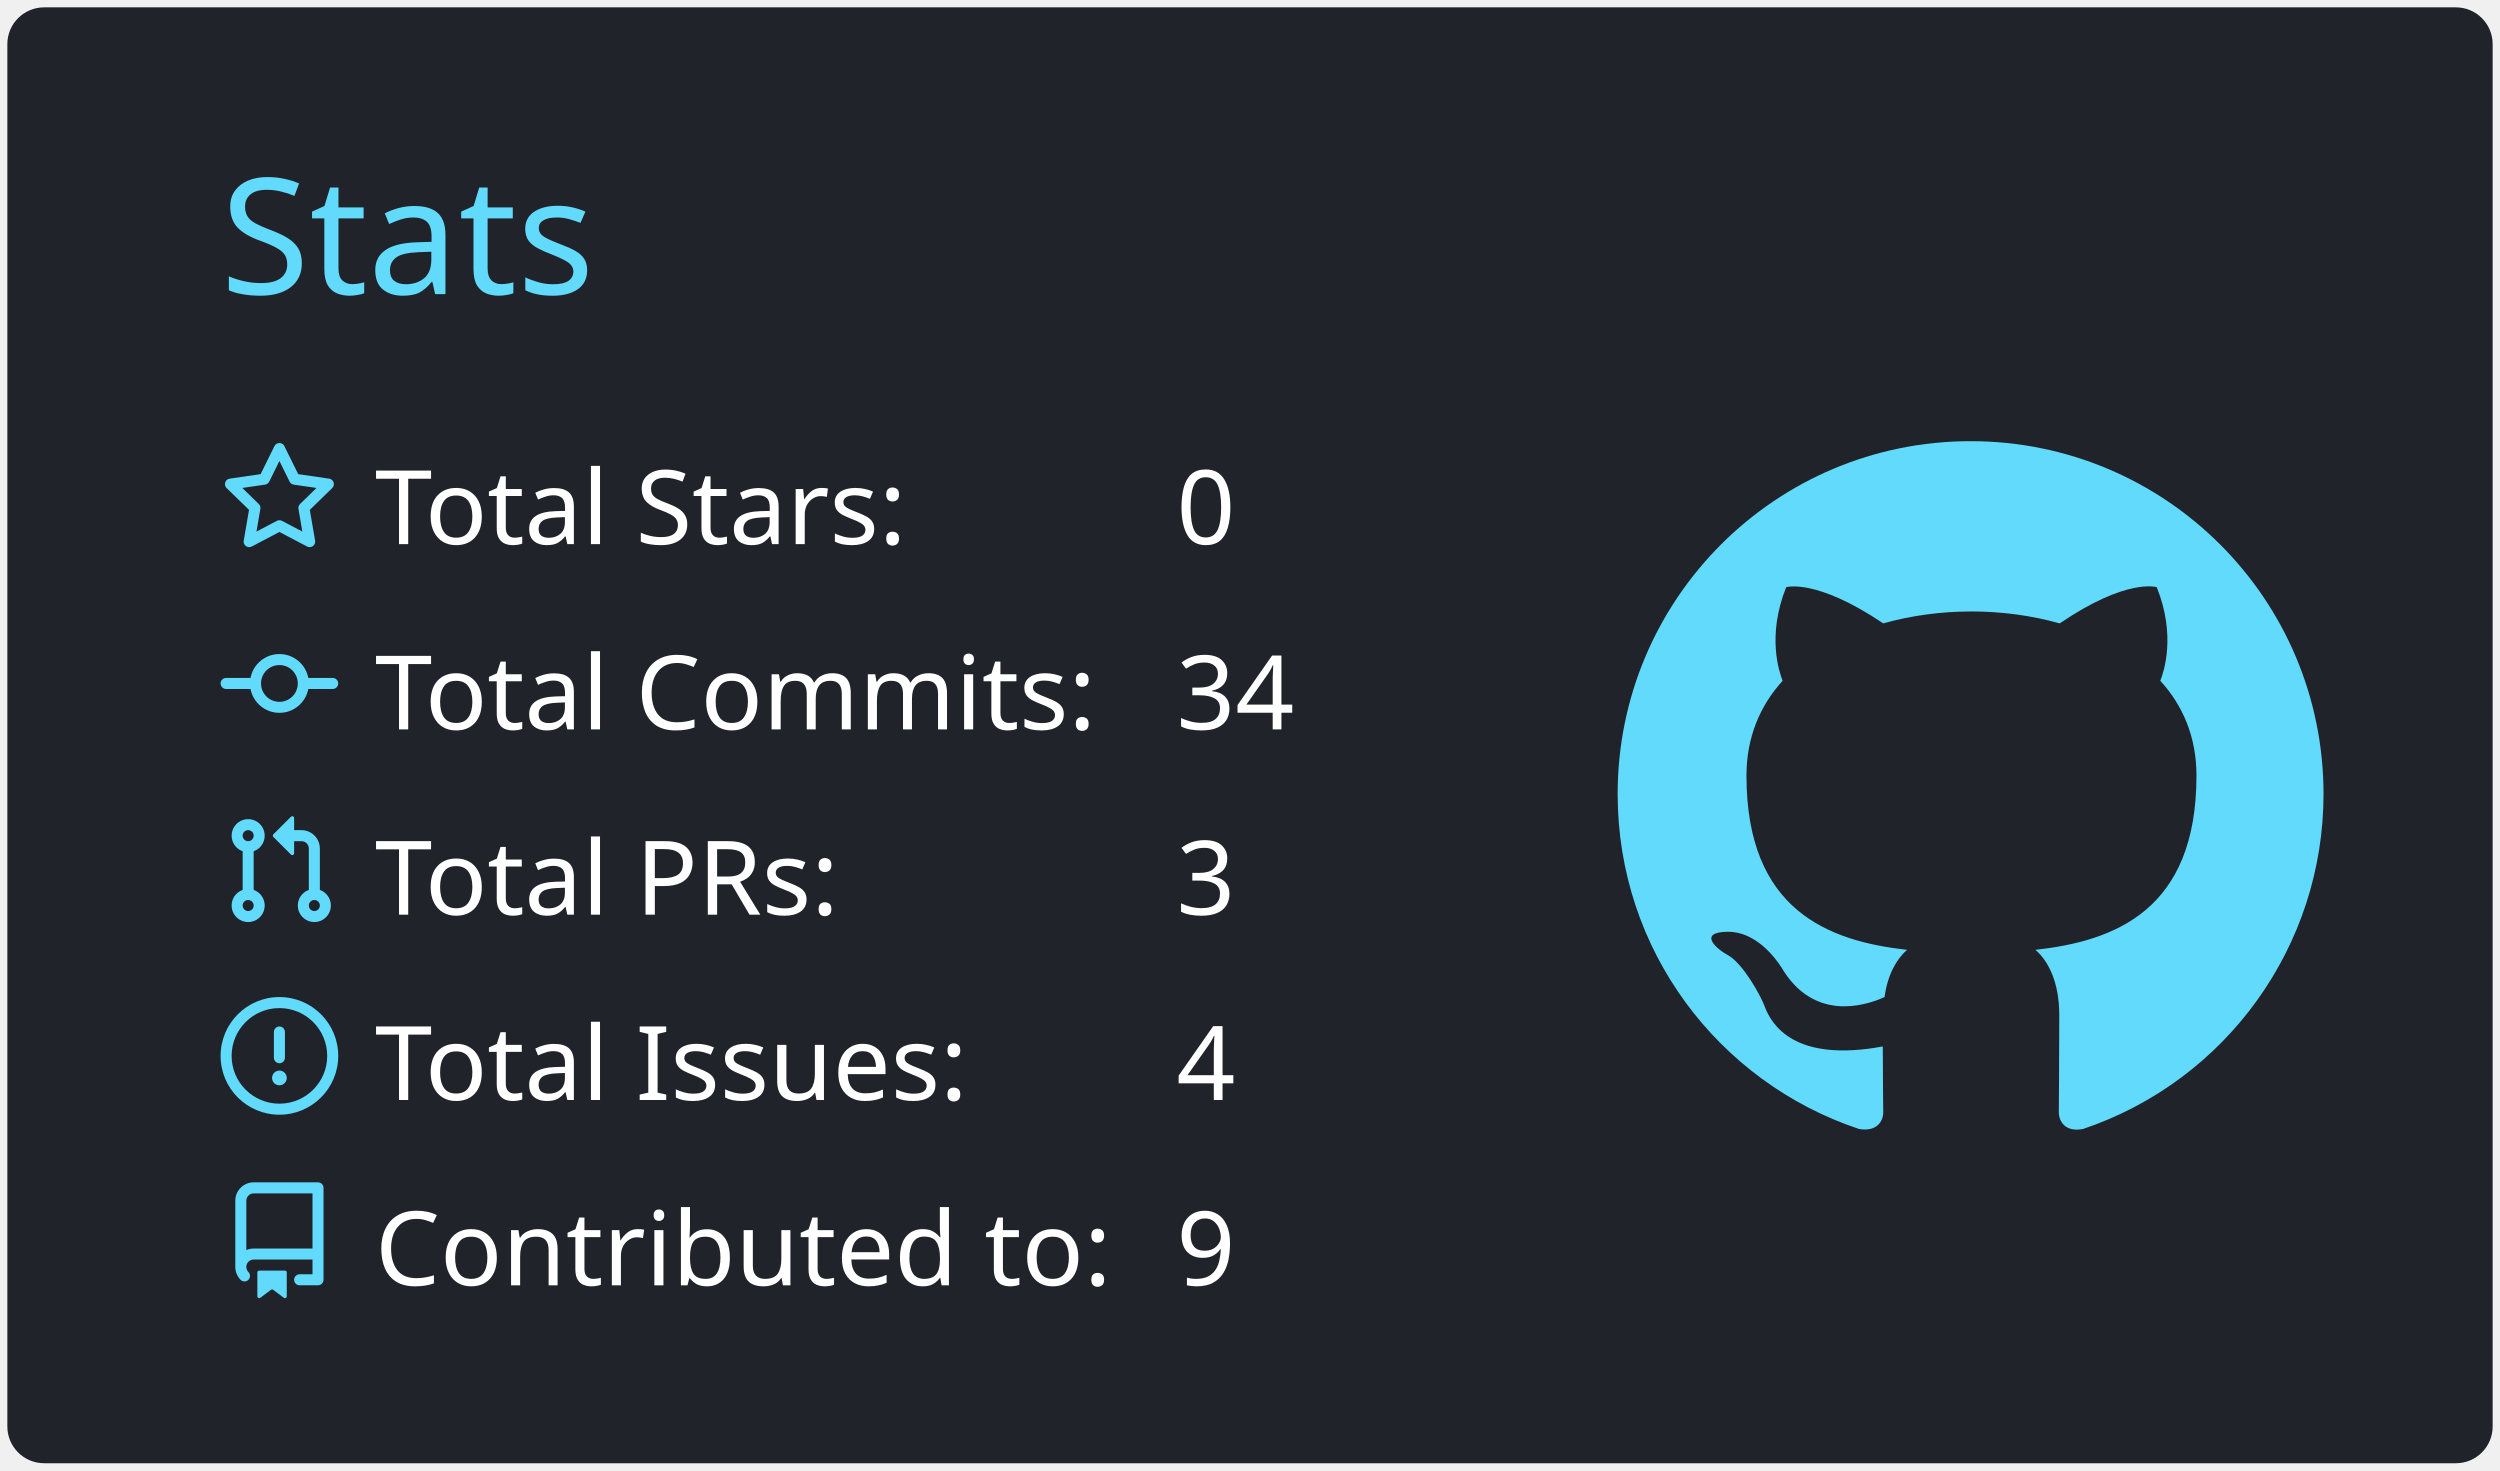
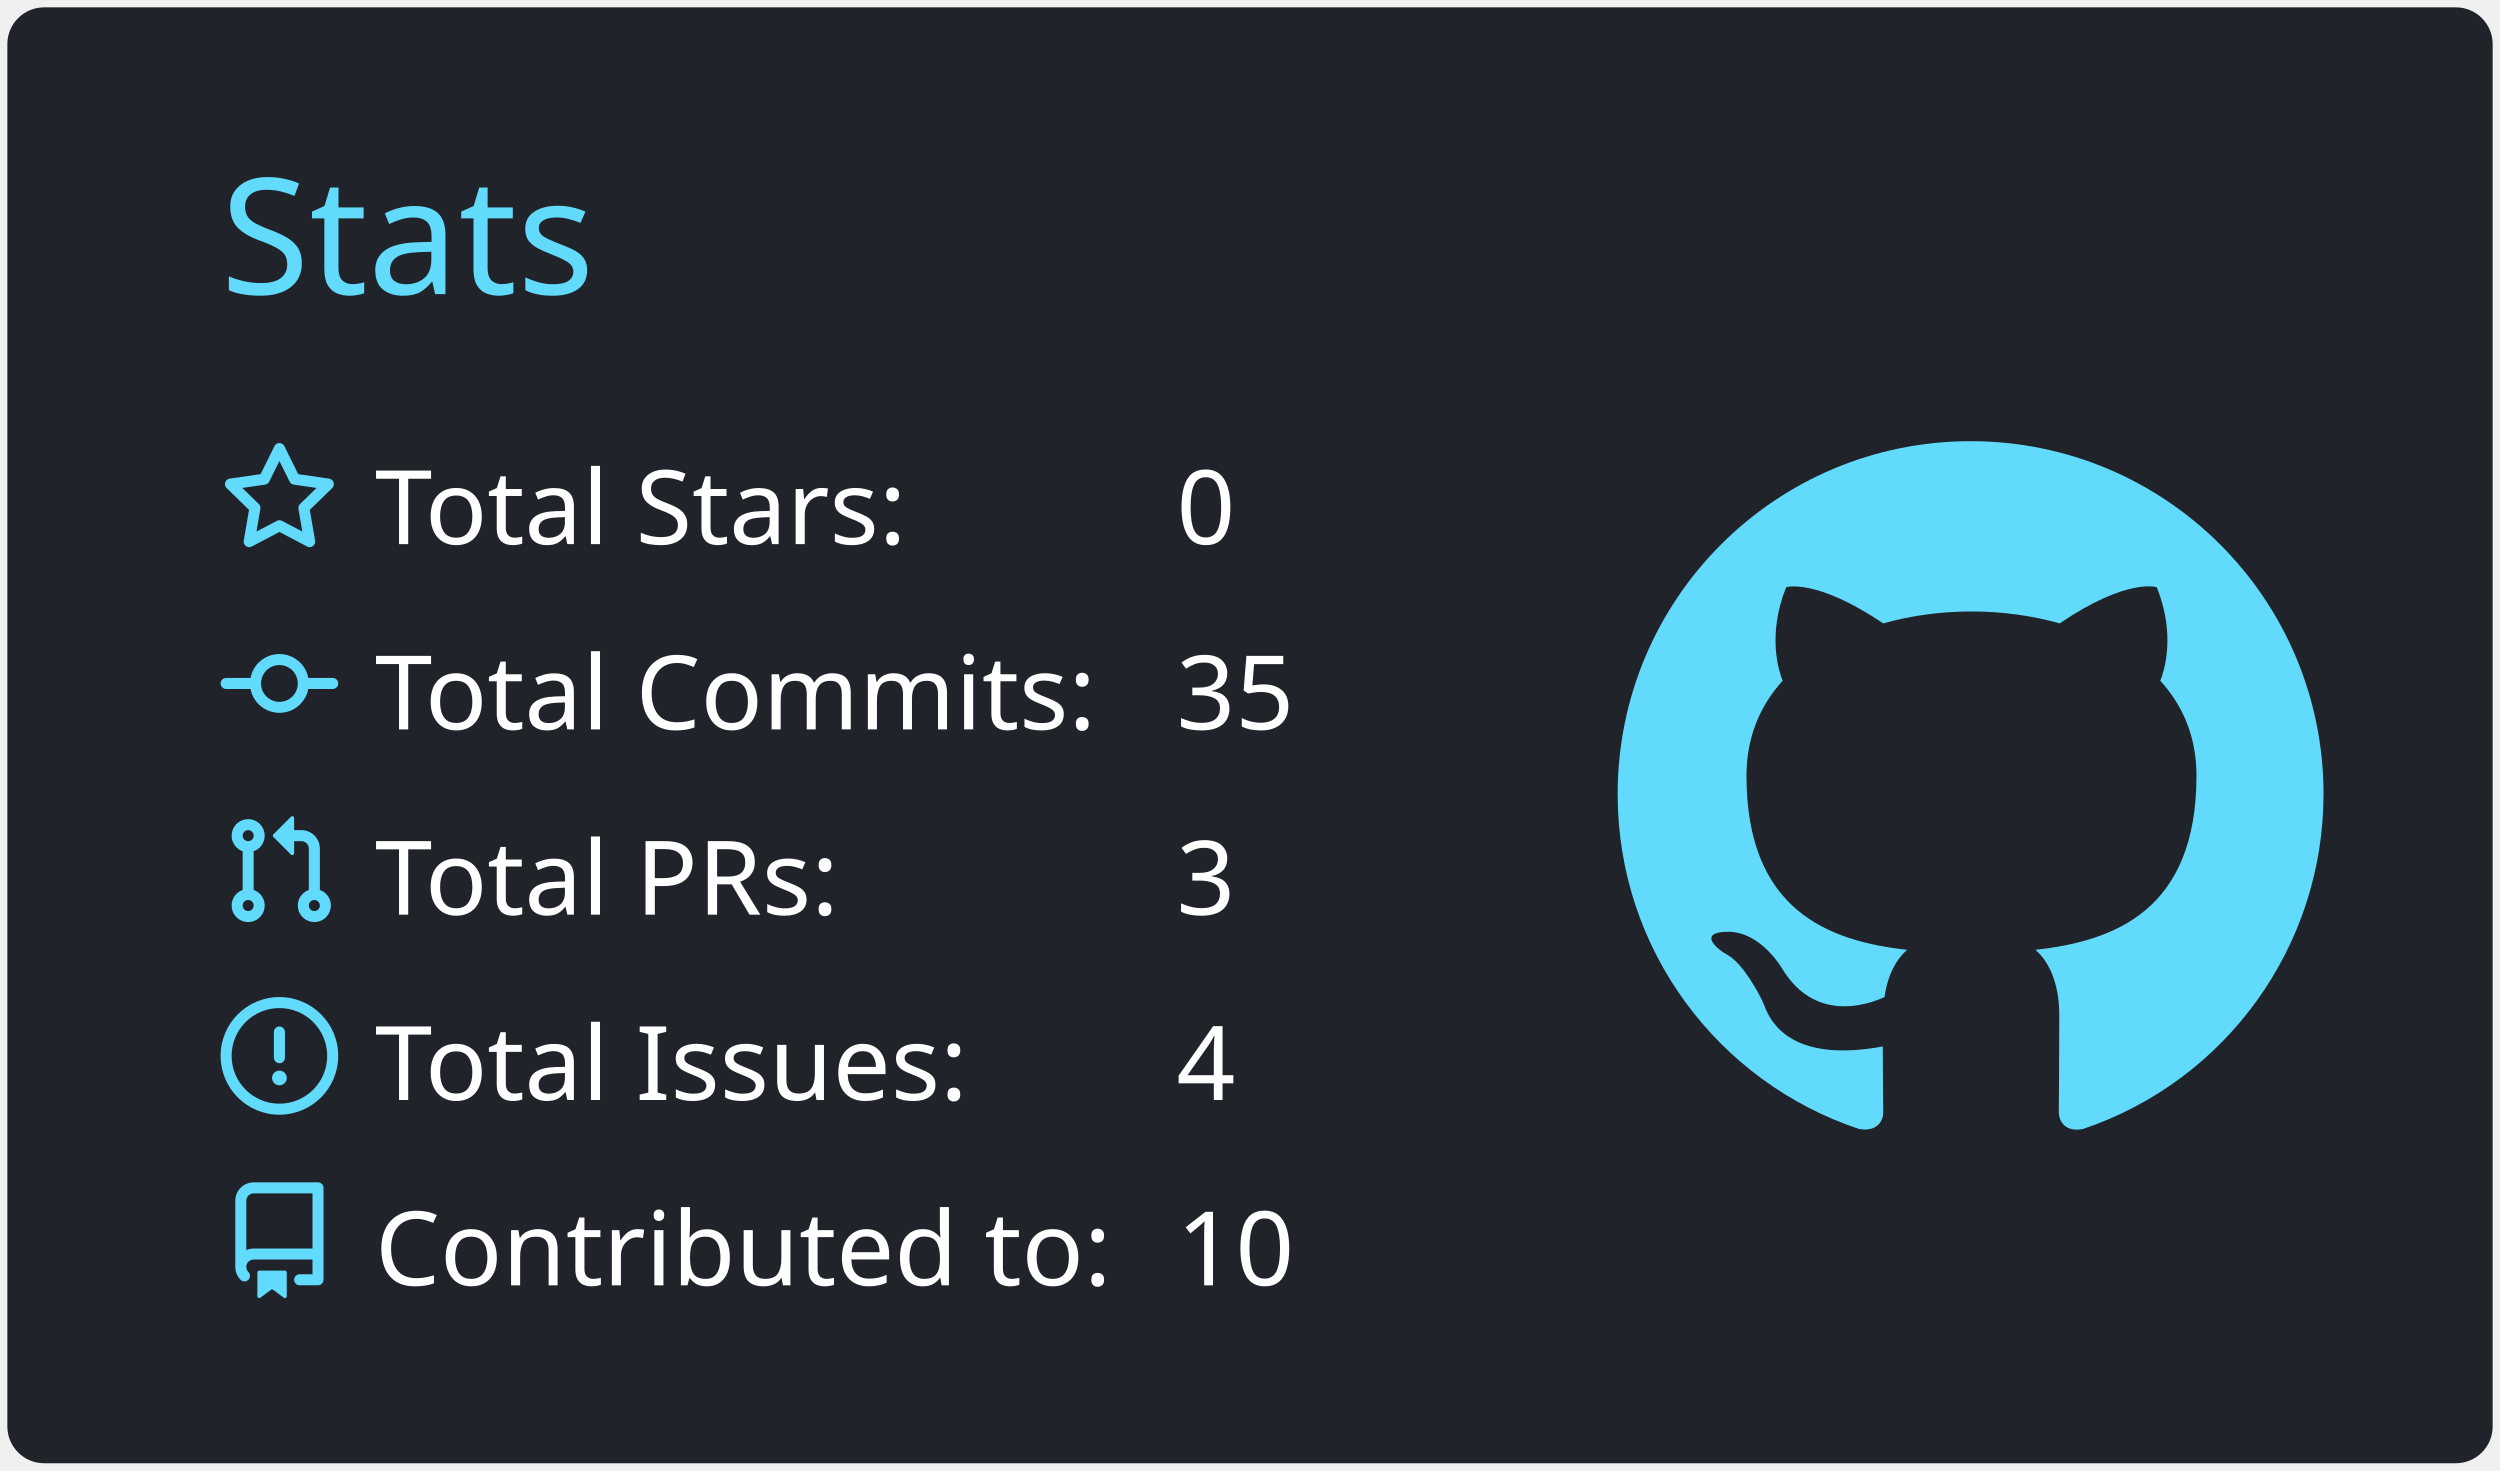
<svg xmlns="http://www.w3.org/2000/svg" width="340" height="200" viewBox="0 0 340 200">
  <style>* {
          font-family: 'Segoe UI', Ubuntu, "Helvetica Neue", Sans-Serif
        }</style>
  <g class="gpsc-root">
    <rect x="1" y="1" rx="5" ry="5" height="99%" width="99.412%" stroke="#000000" stroke-width="1" fill="#20232a" stroke-opacity="0" />
    <text x="30" y="40" class="gpsc-item" style="--gpsc-i: 0; font-size: 22px; fill: #61dafb;">Stats</text>
    <g transform="translate(0,40)">
      <g transform="translate(30,20)">
        <g class="gpsc-item" style="--gpsc-i: 0;">
          <g transform="translate(0,0)" width="14" height="14" fill="#61dafb">
            <path fill-rule="evenodd" d="M8 .25a.75.75 0 01.673.418l1.882 3.815 4.21.612a.75.75 0 01.416 1.279l-3.046 2.97.719 4.192a.75.75 0 01-1.088.791L8 12.347l-3.766 1.98a.75.75 0 01-1.088-.79l.72-4.194L.818 6.374a.75.75 0 01.416-1.28l4.21-.611L7.327.668A.75.75 0 018 .25zm0 2.445L6.615 5.5a.75.75 0 01-.564.41l-3.097.45 2.24 2.184a.75.75 0 01.216.664l-.528 3.084 2.769-1.456a.75.75 0 01.698 0l2.77 1.456-.53-3.084a.75.75 0 01.216-.664l2.24-2.183-3.096-.45a.75.75 0 01-.564-.41L8 2.694v.001z" />
          </g>
        </g>
        <g class="gpsc-item" style="--gpsc-i: 1;">
          <g transform="translate(0,25.2)" width="14" height="14" fill="#61dafb">
            <path fill-rule="evenodd" d="M10.5 7.75a2.5 2.5 0 11-5 0 2.5 2.5 0 015 0zm1.43.75a4.002 4.002 0 01-7.86 0H.75a.75.75 0 110-1.5h3.32a4.001 4.001 0 017.86 0h3.32a.75.75 0 110 1.5h-3.32z" />
          </g>
        </g>
        <g class="gpsc-item" style="--gpsc-i: 2;">
          <g transform="translate(0,50.4)" width="14" height="14" fill="#61dafb">
            <path fill-rule="evenodd" d="M7.177 3.073L9.573.677A.25.25 0 0110 .854v4.792a.25.25 0 01-.427.177L7.177 3.427a.25.25 0 010-.354zM3.75 2.5a.75.75 0 100 1.5.75.75 0 000-1.5zm-2.25.75a2.25 2.25 0 113 2.122v5.256a2.251 2.251 0 11-1.5 0V5.372A2.25 2.25 0 011.5 3.25zM11 2.5h-1V4h1a1 1 0 011 1v5.628a2.251 2.251 0 101.5 0V5A2.5 2.5 0 0011 2.5zm1 10.25a.75.75 0 111.5 0 .75.75 0 01-1.5 0zM3.75 12a.75.75 0 100 1.5.75.75 0 000-1.5z" />
          </g>
        </g>
        <g class="gpsc-item" style="--gpsc-i: 3;">
          <g transform="translate(0,75.6)" width="14" height="14" fill="#61dafb">
            <path fill-rule="evenodd" d="M8 1.5a6.5 6.5 0 100 13 6.5 6.5 0 000-13zM0 8a8 8 0 1116 0A8 8 0 010 8zm9 3a1 1 0 11-2 0 1 1 0 012 0zm-.25-6.25a.75.75 0 00-1.5 0v3.5a.75.75 0 001.5 0v-3.5z" />
          </g>
        </g>
        <g class="gpsc-item" style="--gpsc-i: 4;">
          <g transform="translate(0,100.8)" width="14" height="14" fill="#61dafb">
            <path fill-rule="evenodd" d="M2 2.5A2.5 2.5 0 014.5 0h8.75a.75.75 0 01.75.75v12.5a.75.75 0 01-.75.75h-2.5a.75.75 0 110-1.5h1.75v-2h-8a1 1 0 00-.714 1.7.75.75 0 01-1.072 1.05A2.495 2.495 0 012 11.5v-9zm10.5-1V9h-8c-.356 0-.694.074-1 .208V2.5a1 1 0 011-1h8zM5 12.25v3.25a.25.25 0 00.4.2l1.45-1.087a.25.25 0 01.3 0L8.6 15.7a.25.25 0 00.4-.2v-3.25a.25.25 0 00-.25-.25h-3.5a.25.25 0 00-.25.25z" />
          </g>
        </g>
        <text x="21" y="14" class="gpsc-item" style="--gpsc-i: 0; fill: #ffffff; font-size: 14px;">Total Stars:</text>
        <text x="21" y="39.2" class="gpsc-item" style="--gpsc-i: 1; fill: #ffffff; font-size: 14px;">Total Commits:</text>
        <text x="21" y="64.4" class="gpsc-item" style="--gpsc-i: 2; fill: #ffffff; font-size: 14px;">Total PRs:</text>
        <text x="21" y="89.6" class="gpsc-item" style="--gpsc-i: 3; fill: #ffffff; font-size: 14px;">Total Issues:</text>
        <text x="21" y="114.8" class="gpsc-item" style="--gpsc-i: 4; fill: #ffffff; font-size: 14px;">Contributed to:</text>
        <text x="130" y="14" class="gpsc-item" style="--gpsc-i: 0; fill: #ffffff; font-size: 14px;">0</text>
-         <text x="130" y="39.2" class="gpsc-item" style="--gpsc-i: 1; fill: #ffffff; font-size: 14px;">34</text>
+         <text x="130" y="39.2" class="gpsc-item" style="--gpsc-i: 1; fill: #ffffff; font-size: 14px;">35</text>
        <text x="130" y="64.4" class="gpsc-item" style="--gpsc-i: 2; fill: #ffffff; font-size: 14px;">3</text>
        <text x="130" y="89.6" class="gpsc-item" style="--gpsc-i: 3; fill: #ffffff; font-size: 14px;">4</text>
-         <text x="130" y="114.8" class="gpsc-item" style="--gpsc-i: 4; fill: #ffffff; font-size: 14px;">9</text>
+         <text x="130" y="114.8" class="gpsc-item" style="--gpsc-i: 4; fill: #ffffff; font-size: 14px;">10</text>
      </g>
      <g transform="translate(220,20)">
        <g transform="scale(6)" style="fill: #61dafb;">
          <path fill-rule="evenodd" d="M8 0C3.58 0 0 3.58 0 8c0 3.54 2.29 6.53 5.47 7.59.4.07.55-.17.55-.38 0-.19-.01-.82-.01-1.49-2.01.37-2.53-.49-2.69-.94-.09-.23-.48-.94-.82-1.13-.28-.15-.68-.52-.01-.53.63-.01 1.08.58 1.23.82.72 1.21 1.87.87 2.33.66.07-.52.28-.87.51-1.07-1.78-.2-3.64-.89-3.64-3.95 0-.87.31-1.59.82-2.15-.08-.2-.36-1.02.08-2.12 0 0 .67-.21 2.2.82.64-.18 1.32-.27 2-.27.68 0 1.36.09 2 .27 1.53-1.04 2.2-.82 2.2-.82.44 1.1.16 1.92.08 2.12.51.56.82 1.27.82 2.15 0 3.07-1.87 3.75-3.65 3.95.29.25.54.73.54 1.48 0 1.07-.01 1.93-.01 2.2 0 .21.15.46.55.38A8.013 8.013 0 0016 8c0-4.42-3.58-8-8-8z" />
        </g>
      </g>
    </g>
  </g>
</svg>
